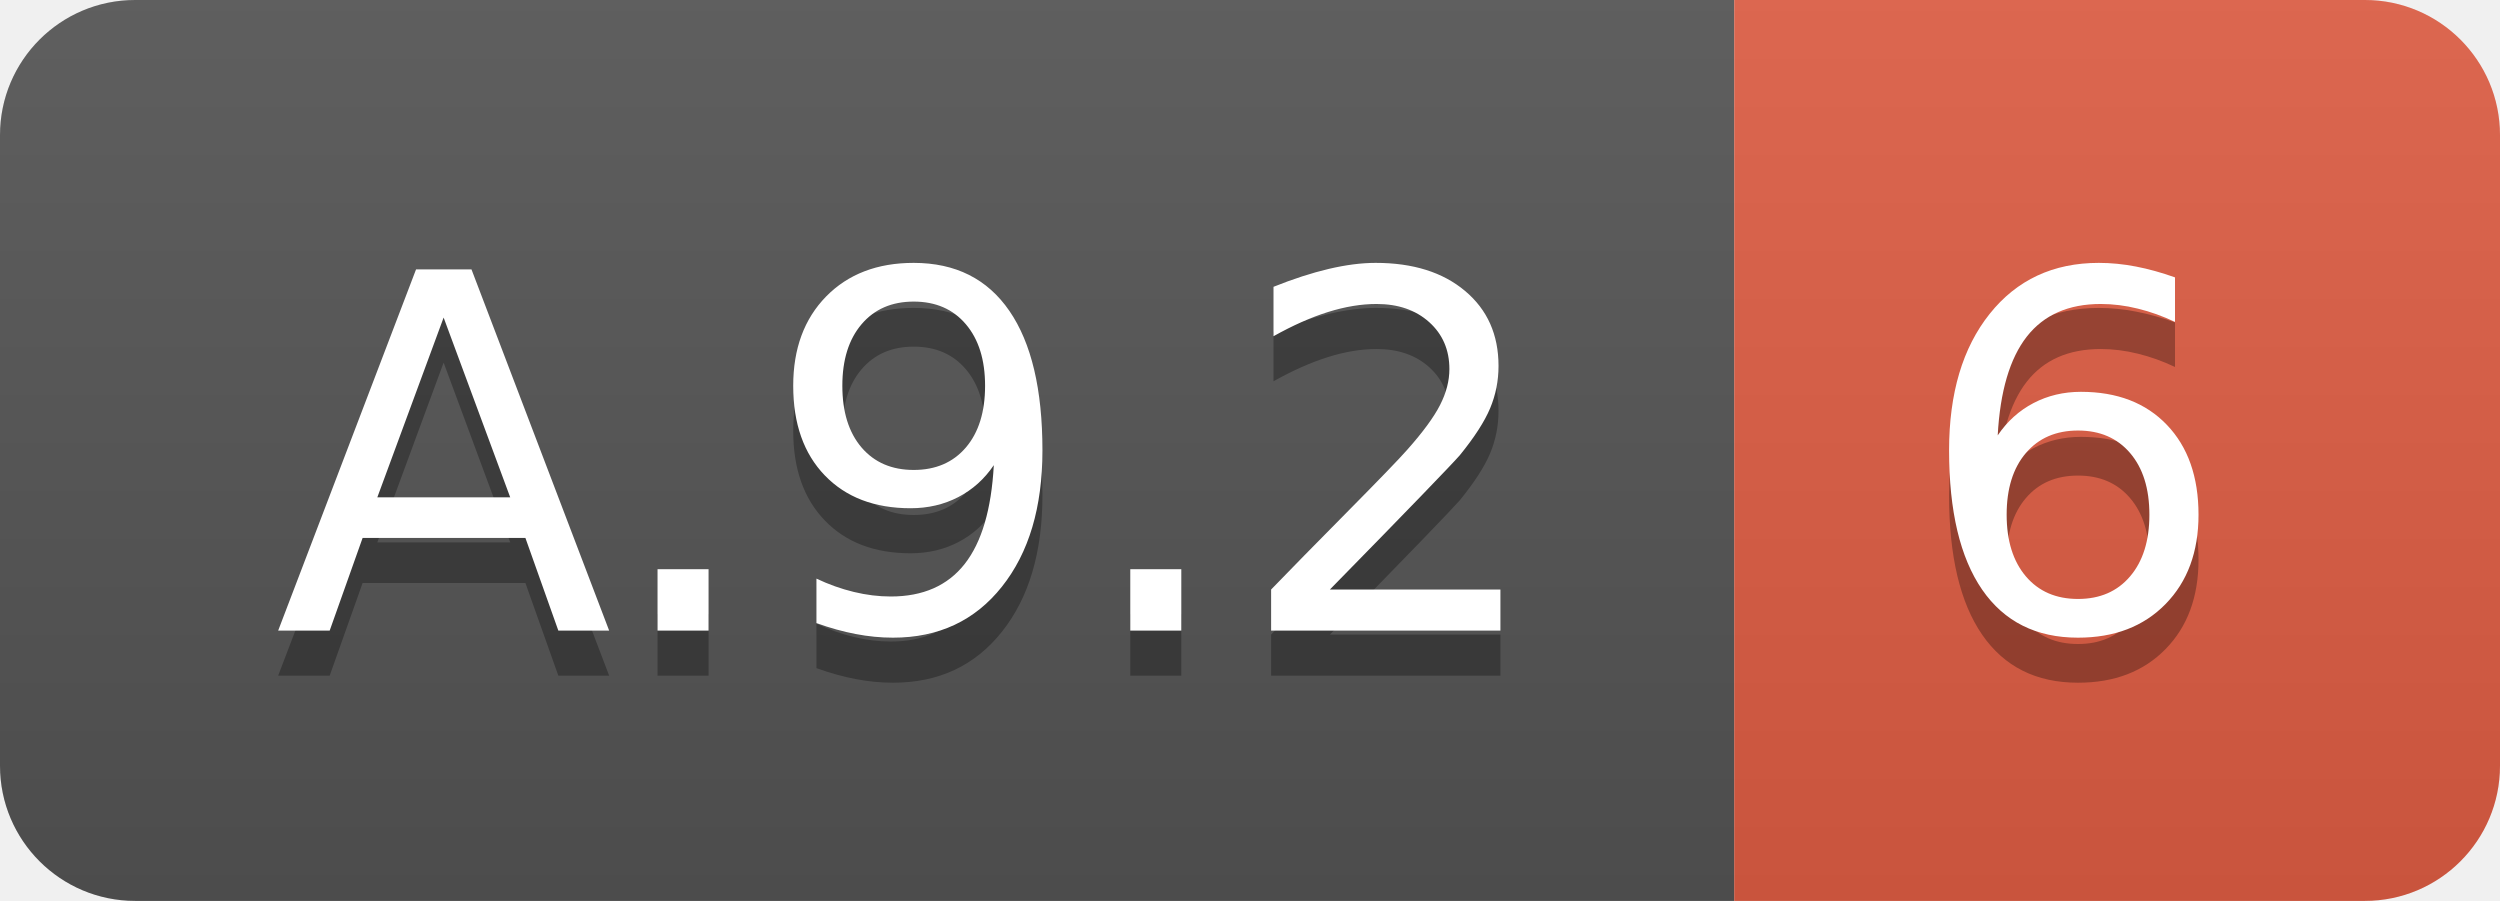
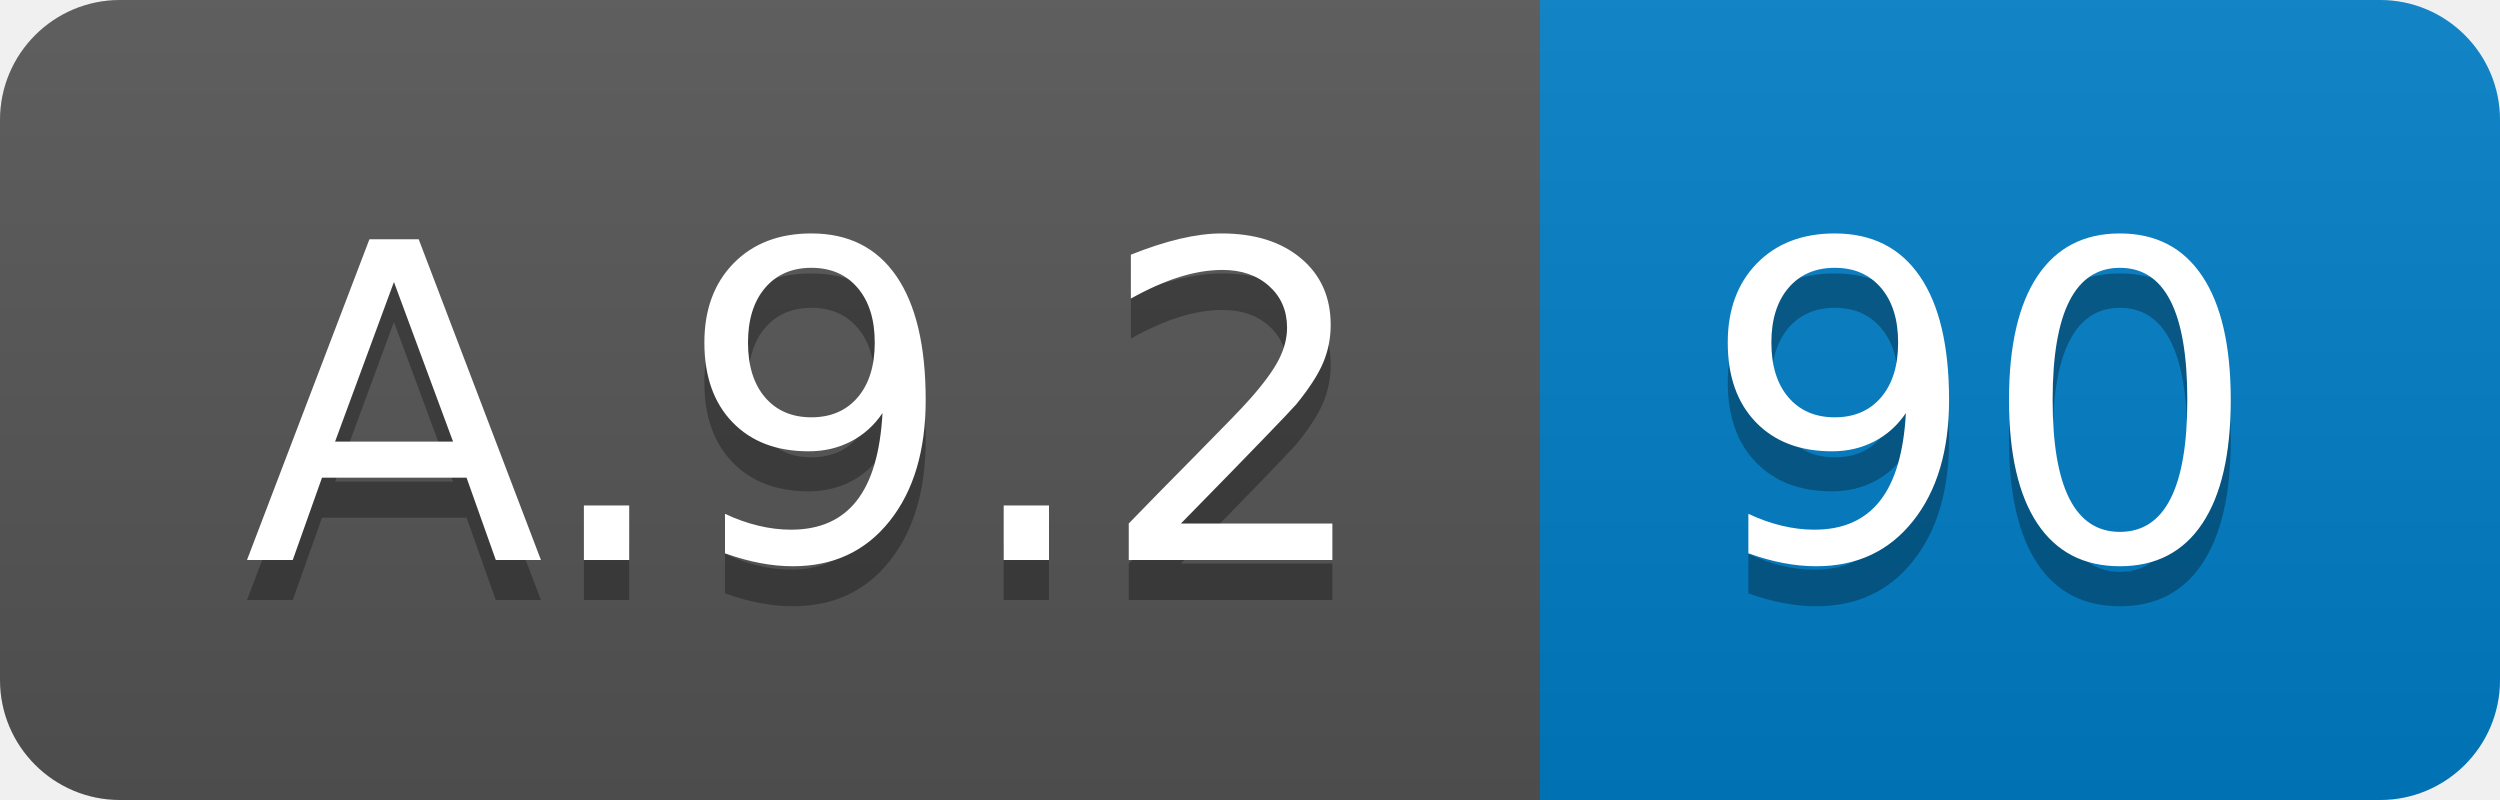
- <svg xmlns="http://www.w3.org/2000/svg" width="55.5" height="20">
+ <svg xmlns="http://www.w3.org/2000/svg" width="62.5" height="20">
  <linearGradient id="smooth" x2="0" y2="100%">
    <stop offset="0" stop-color="#bbb" stop-opacity=".1" />
    <stop offset="1" stop-opacity=".1" />
  </linearGradient>
  <clipPath id="round">
-     <rect width="55.5" height="20" rx="3" fill="#fff" />
+     <rect width="62.5" height="20" rx="3" fill="#fff" />
  </clipPath>
  <g clip-path="url(#round)">
    <rect width="38.5" height="20" fill="#555" />
-     <rect x="38.5" width="17.0" height="20" fill="#e05d44" />
-     <rect width="55.5" height="20" fill="url(#smooth)" />
+     <rect x="38.5" width="24.0" height="20" fill="#007ec6" />
+     <rect width="62.5" height="20" fill="url(#smooth)" />
  </g>
  <g fill="#fff" text-anchor="middle" font-family="DejaVu Sans,Verdana,Geneva,sans-serif" font-size="110">
    <text x="202.5" y="150" fill="#010101" fill-opacity=".3" transform="scale(0.1)" textLength="285.0" lengthAdjust="spacing">A.9.2</text>
    <text x="202.5" y="140" transform="scale(0.1)" textLength="285.0" lengthAdjust="spacing">A.9.2</text>
-     <text x="460.0" y="150" fill="#010101" fill-opacity=".3" transform="scale(0.1)" textLength="70.0" lengthAdjust="spacing">6</text>
-     <text x="460.0" y="140" transform="scale(0.1)" textLength="70.0" lengthAdjust="spacing">6</text>
+     <text x="495.0" y="150" fill="#010101" fill-opacity=".3" transform="scale(0.1)" textLength="140.0" lengthAdjust="spacing">90</text>
+     <text x="495.0" y="140" transform="scale(0.1)" textLength="140.0" lengthAdjust="spacing">90</text>
  </g>
</svg>
